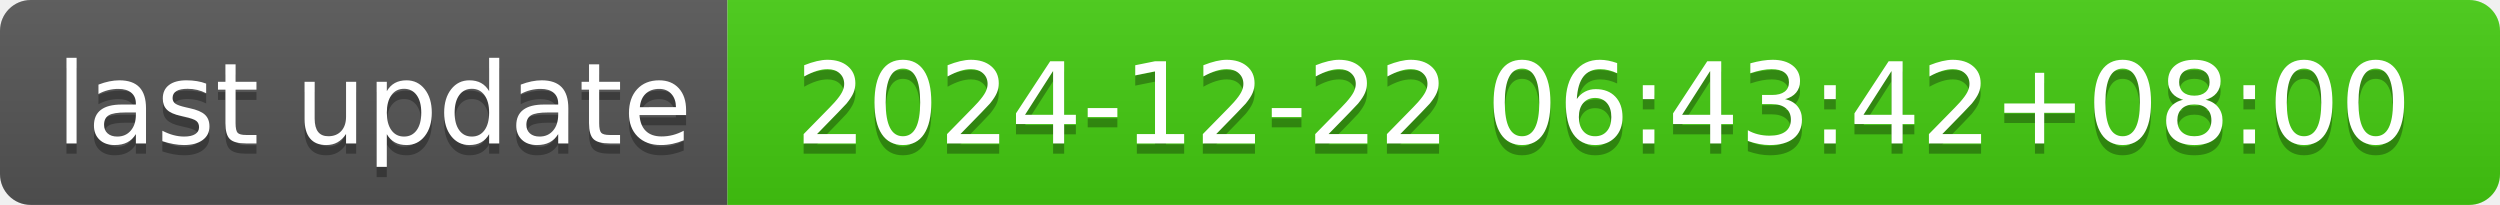
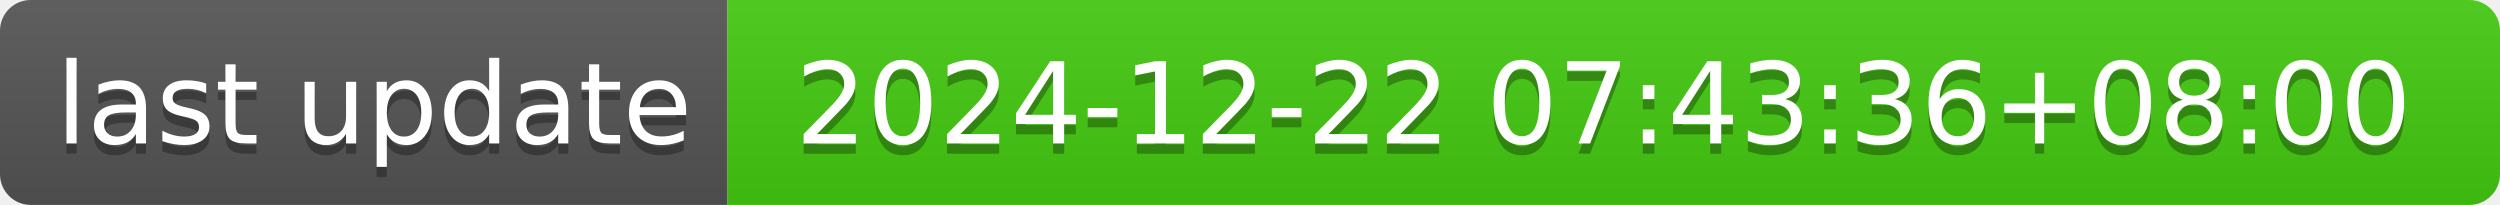
- <svg xmlns="http://www.w3.org/2000/svg" width="244" height="20" role="img" aria-label="last update: 2024-12-22 06:43:42+08:00">
+ <svg xmlns="http://www.w3.org/2000/svg" width="244" height="20" role="img" aria-label="last update: 2024-12-22 07:43:36+08:00">
  <linearGradient id="s" x2="0" y2="100%">
    <stop offset="0" stop-color="#bbb" stop-opacity=".1" />
    <stop offset="1" stop-opacity=".1" />
  </linearGradient>
  <clipPath id="r">
    <rect width="244" height="20" rx="3" fill="#fff" />
  </clipPath>
  <g clip-path="url(#r)">
    <rect width="71" height="20" fill="#555" />
    <rect x="71" width="173" height="20" fill="#4c1" />
    <rect width="244" height="20" fill="url(#s)" />
  </g>
  <g fill="#fff" text-anchor="middle" font-family="Verdana,Geneva,DejaVu Sans,sans-serif" text-rendering="geometricPrecision" font-size="110">
    <text aria-hidden="true" x="365" y="150" fill="#010101" fill-opacity=".3" transform="scale(.1)" textLength="610">last update</text>
    <text x="365" y="140" transform="scale(.1)" fill="#fff" textLength="610">last update</text>
-     <text aria-hidden="true" x="1565" y="150" fill="#010101" fill-opacity=".3" transform="scale(.1)" textLength="1630">2024-12-22 06:43:42+08:00</text>
-     <text x="1565" y="140" transform="scale(.1)" fill="#fff" textLength="1630">2024-12-22 06:43:42+08:00</text>
+     <text aria-hidden="true" x="1565" y="150" fill="#010101" fill-opacity=".3" transform="scale(.1)" textLength="1630">2024-12-22 07:43:36+08:00</text>
+     <text x="1565" y="140" transform="scale(.1)" fill="#fff" textLength="1630">2024-12-22 07:43:36+08:00</text>
  </g>
</svg>
